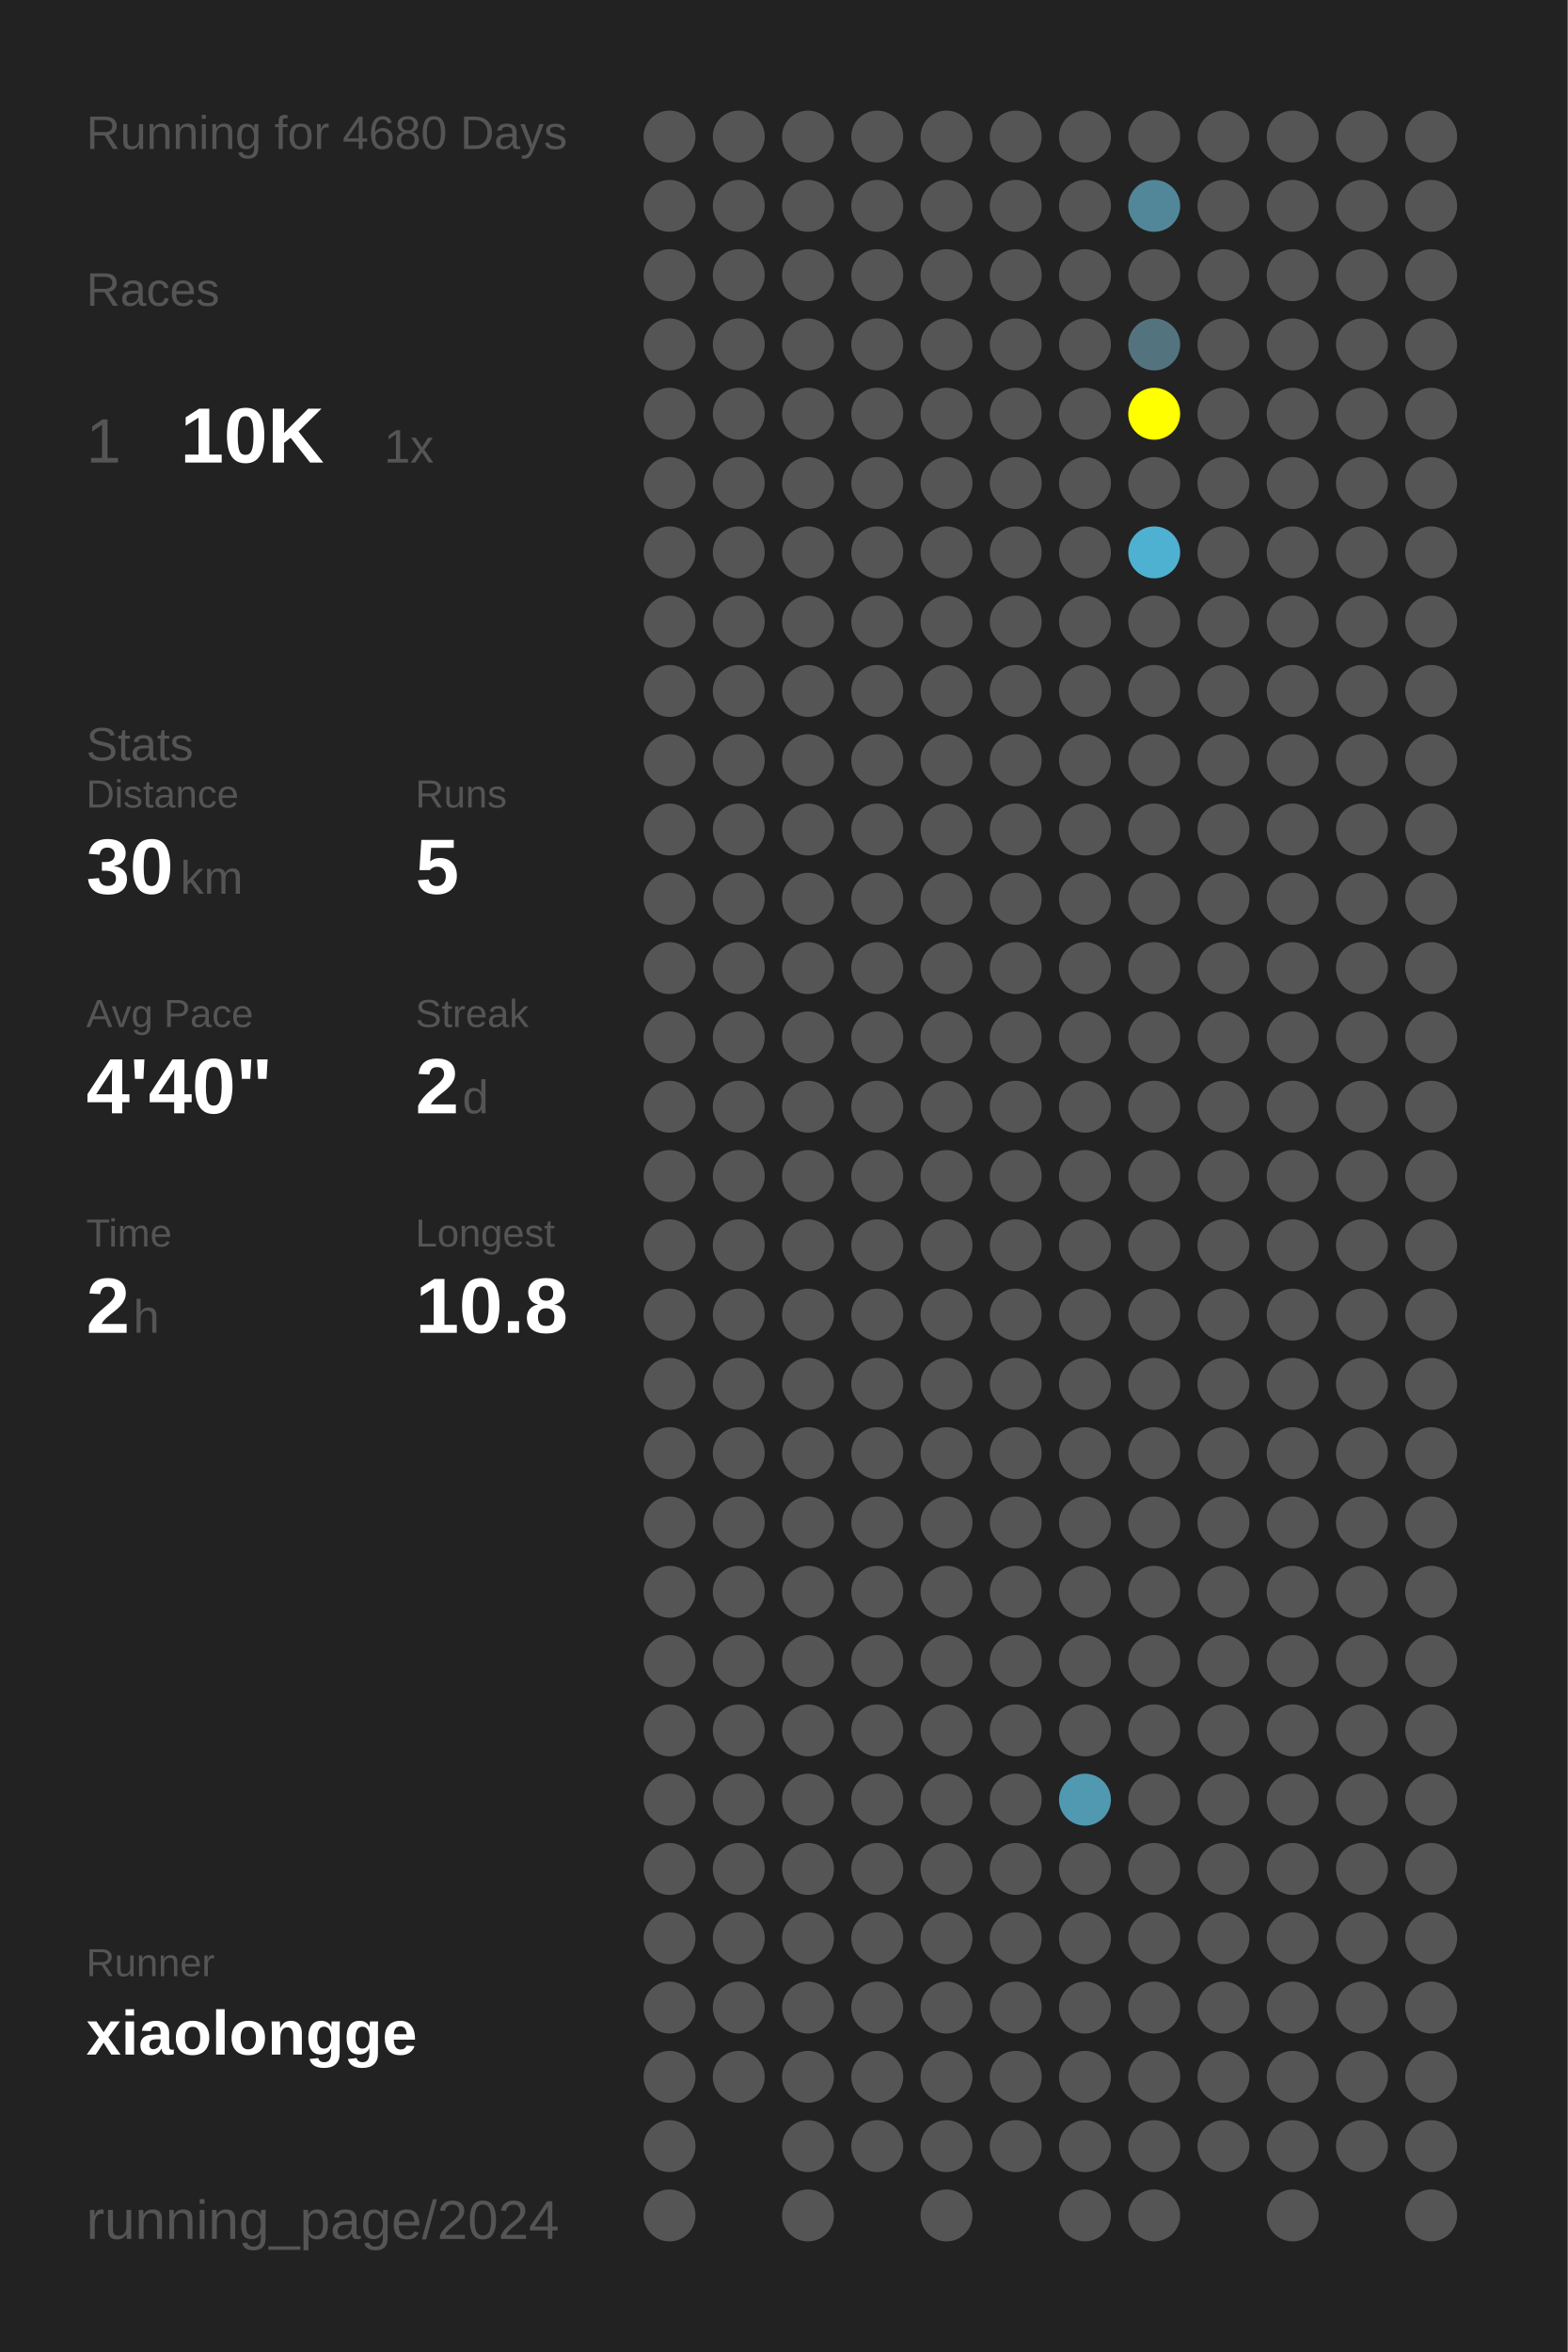
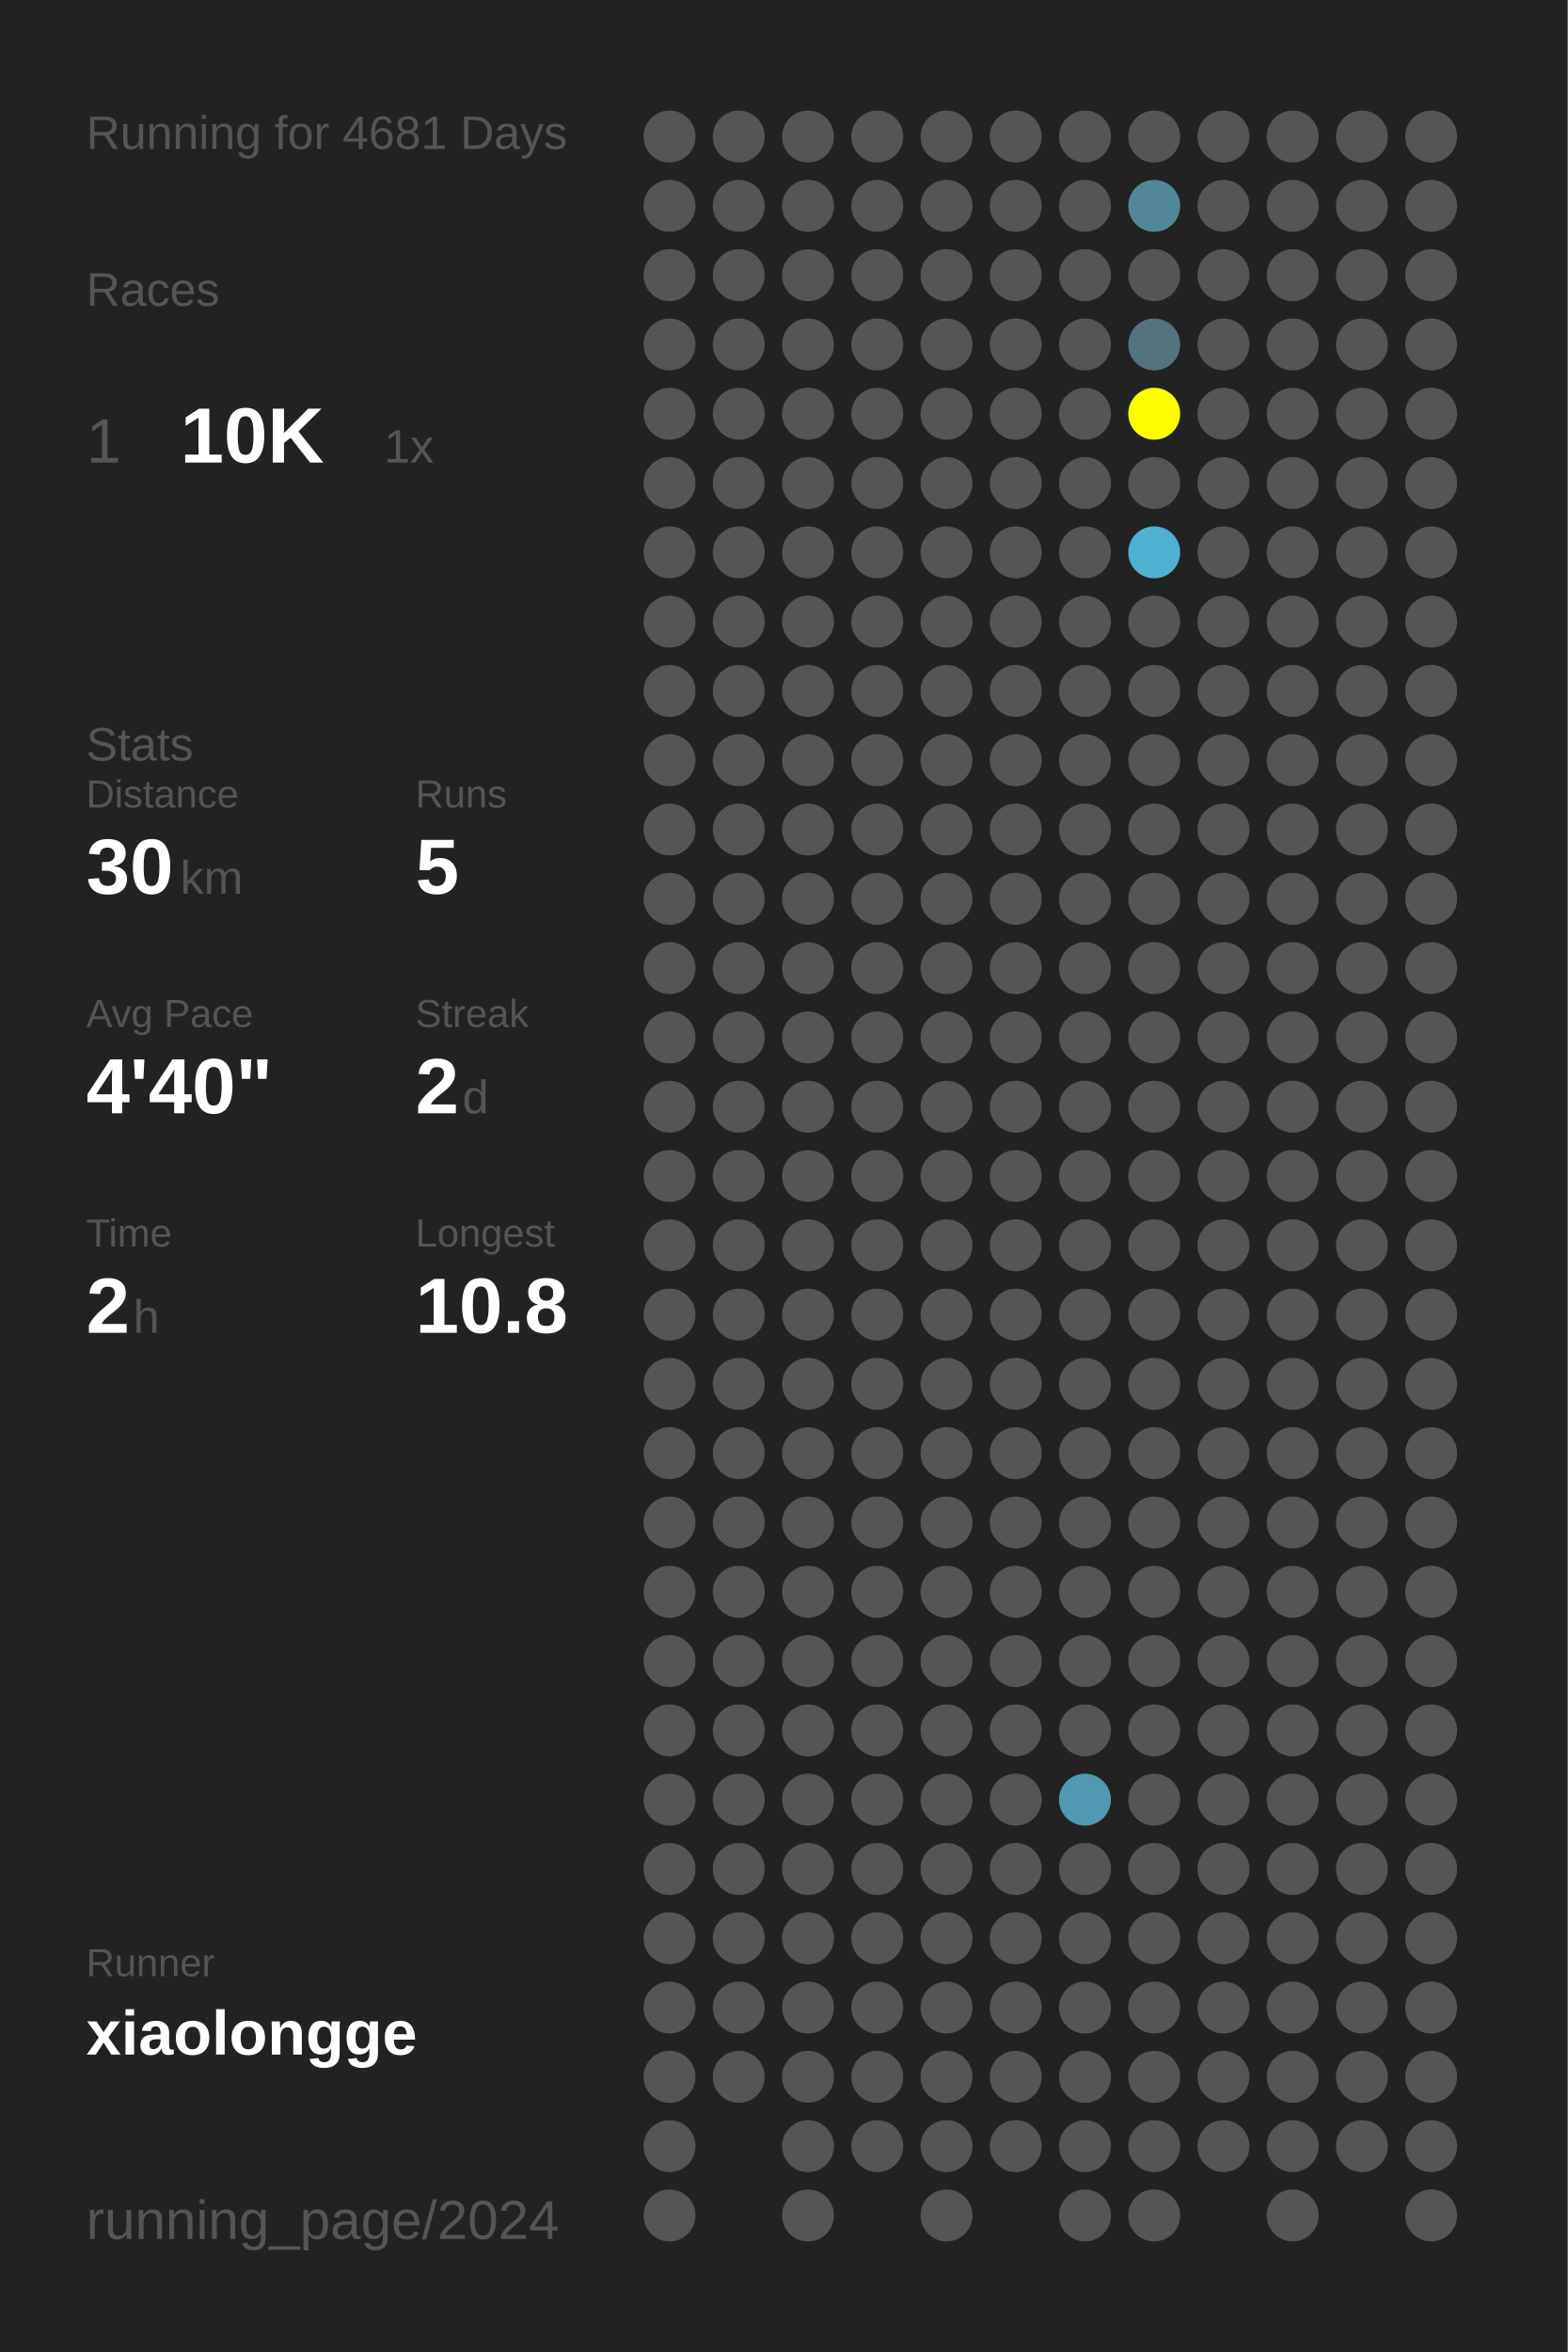
<svg xmlns="http://www.w3.org/2000/svg" baseProfile="full" height="300mm" version="1.1" viewBox="0,0,200,300" width="200mm">
  <defs />
  <rect fill="#222222" height="300" width="200" x="0" y="0" />
-   <text fill="#555555" style="font-size:6px; font-family:Arial;" x="11" y="19">Running for 4680 Days</text>
+   <text fill="#555555" style="font-size:6px; font-family:Arial;" x="11" y="19">Running for 4681 Days</text>
  <text fill="#555555" style="font-size:6px; font-family:Arial;" x="11" y="39">Races</text>
  <text fill="#555555" style="font-size:8px; font-family:Arial;" x="11" y="59">1</text>
  <text fill="#FFFFFF" style="font-size:10px; font-family:Arial; font-weight:bold;" x="23" y="59">10K</text>
  <text fill="#555555" style="font-size:6px; font-family:Arial;" x="49" y="59">1x</text>
  <text fill="#555555" style="font-size:6px; font-family:Arial;" x="11" y="97">Stats</text>
  <text fill="#555555" style="font-size:5px; font-family:Arial;" x="11" y="103">Distance</text>
  <text fill="#FFFFFF" style="font-size:10px; font-family:Arial; font-weight:bold;" x="11" y="114">30</text>
  <text fill="#555555" style="font-size:6px; font-family:Arial;" x="23" y="114">km</text>
  <text fill="#555555" style="font-size:5px; font-family:Arial;" x="53" y="103">Runs</text>
  <text fill="#FFFFFF" style="font-size:10px; font-family:Arial; font-weight:bold;" x="53" y="114">5</text>
  <text fill="#555555" style="font-size:5px; font-family:Arial;" x="11" y="131">Avg Pace</text>
  <text fill="#FFFFFF" style="font-size:10px; font-family:Arial; font-weight:bold;" x="11" y="142">4'40"</text>
  <text fill="#555555" style="font-size:5px; font-family:Arial;" x="53" y="131">Streak</text>
  <text fill="#FFFFFF" style="font-size:10px; font-family:Arial; font-weight:bold;" x="53" y="142">2</text>
  <text fill="#555555" style="font-size:6px; font-family:Arial;" x="59" y="142">d</text>
  <text fill="#555555" style="font-size:5px; font-family:Arial;" x="11" y="159">Time</text>
  <text fill="#FFFFFF" style="font-size:10px; font-family:Arial; font-weight:bold;" x="11" y="170">2</text>
  <text fill="#555555" style="font-size:6px; font-family:Arial;" x="17" y="170">h</text>
  <text fill="#555555" style="font-size:5px; font-family:Arial;" x="53" y="159">Longest</text>
  <text fill="#FFFFFF" style="font-size:10px; font-family:Arial; font-weight:bold;" x="53" y="170">10.8</text>
  <text fill="#555555" style="font-size:5px; font-family:Arial;" x="11" y="252.065">Runner</text>
  <text fill="#FFFFFF" style="font-size:8px; font-family:Arial; font-weight:bold;" x="11" y="262.065">xiaolongge</text>
  <text fill="#555555" style="font-size:7px; font-family:Arial;" x="11" y="285.581">running_page/2024</text>
  <circle cx="85.417" cy="17.419" fill="#555555" r="3.312" />
  <circle cx="85.417" cy="26.258" fill="#555555" r="3.312" />
  <circle cx="85.417" cy="35.097" fill="#555555" r="3.312" />
  <circle cx="85.417" cy="43.935" fill="#555555" r="3.312" />
  <circle cx="85.417" cy="52.774" fill="#555555" r="3.312" />
  <circle cx="85.417" cy="61.613" fill="#555555" r="3.312" />
  <circle cx="85.417" cy="70.452" fill="#555555" r="3.312" />
  <circle cx="85.417" cy="79.29" fill="#555555" r="3.312" />
  <circle cx="85.417" cy="88.129" fill="#555555" r="3.312" />
  <circle cx="85.417" cy="96.968" fill="#555555" r="3.312" />
  <circle cx="85.417" cy="105.806" fill="#555555" r="3.312" />
  <circle cx="85.417" cy="114.645" fill="#555555" r="3.312" />
  <circle cx="85.417" cy="123.484" fill="#555555" r="3.312" />
  <circle cx="85.417" cy="132.323" fill="#555555" r="3.312" />
  <circle cx="85.417" cy="141.161" fill="#555555" r="3.312" />
  <circle cx="85.417" cy="150" fill="#555555" r="3.312" />
  <circle cx="85.417" cy="158.839" fill="#555555" r="3.312" />
  <circle cx="85.417" cy="167.677" fill="#555555" r="3.312" />
  <circle cx="85.417" cy="176.516" fill="#555555" r="3.312" />
  <circle cx="85.417" cy="185.355" fill="#555555" r="3.312" />
  <circle cx="85.417" cy="194.194" fill="#555555" r="3.312" />
  <circle cx="85.417" cy="203.032" fill="#555555" r="3.312" />
  <circle cx="85.417" cy="211.871" fill="#555555" r="3.312" />
  <circle cx="85.417" cy="220.71" fill="#555555" r="3.312" />
  <circle cx="85.417" cy="229.548" fill="#555555" r="3.312" />
  <circle cx="85.417" cy="238.387" fill="#555555" r="3.312" />
  <circle cx="85.417" cy="247.226" fill="#555555" r="3.312" />
  <circle cx="85.417" cy="256.065" fill="#555555" r="3.312" />
  <circle cx="85.417" cy="264.903" fill="#555555" r="3.312" />
  <circle cx="85.417" cy="273.742" fill="#555555" r="3.312" />
  <circle cx="85.417" cy="282.581" fill="#555555" r="3.312" />
  <circle cx="94.25" cy="17.419" fill="#555555" r="3.312" />
  <circle cx="94.25" cy="26.258" fill="#555555" r="3.312" />
  <circle cx="94.25" cy="35.097" fill="#555555" r="3.312" />
  <circle cx="94.25" cy="43.935" fill="#555555" r="3.312" />
  <circle cx="94.25" cy="52.774" fill="#555555" r="3.312" />
  <circle cx="94.25" cy="61.613" fill="#555555" r="3.312" />
  <circle cx="94.25" cy="70.452" fill="#555555" r="3.312" />
  <circle cx="94.25" cy="79.29" fill="#555555" r="3.312" />
  <circle cx="94.25" cy="88.129" fill="#555555" r="3.312" />
  <circle cx="94.25" cy="96.968" fill="#555555" r="3.312" />
  <circle cx="94.25" cy="105.806" fill="#555555" r="3.312" />
  <circle cx="94.25" cy="114.645" fill="#555555" r="3.312" />
  <circle cx="94.25" cy="123.484" fill="#555555" r="3.312" />
  <circle cx="94.25" cy="132.323" fill="#555555" r="3.312" />
  <circle cx="94.25" cy="141.161" fill="#555555" r="3.312" />
  <circle cx="94.25" cy="150" fill="#555555" r="3.312" />
  <circle cx="94.25" cy="158.839" fill="#555555" r="3.312" />
  <circle cx="94.25" cy="167.677" fill="#555555" r="3.312" />
  <circle cx="94.25" cy="176.516" fill="#555555" r="3.312" />
  <circle cx="94.25" cy="185.355" fill="#555555" r="3.312" />
  <circle cx="94.25" cy="194.194" fill="#555555" r="3.312" />
  <circle cx="94.25" cy="203.032" fill="#555555" r="3.312" />
  <circle cx="94.25" cy="211.871" fill="#555555" r="3.312" />
  <circle cx="94.25" cy="220.71" fill="#555555" r="3.312" />
  <circle cx="94.25" cy="229.548" fill="#555555" r="3.312" />
  <circle cx="94.25" cy="238.387" fill="#555555" r="3.312" />
  <circle cx="94.25" cy="247.226" fill="#555555" r="3.312" />
  <circle cx="94.25" cy="256.065" fill="#555555" r="3.312" />
  <circle cx="94.25" cy="264.903" fill="#555555" r="3.312" />
  <circle cx="103.083" cy="17.419" fill="#555555" r="3.312" />
  <circle cx="103.083" cy="26.258" fill="#555555" r="3.312" />
  <circle cx="103.083" cy="35.097" fill="#555555" r="3.312" />
  <circle cx="103.083" cy="43.935" fill="#555555" r="3.312" />
  <circle cx="103.083" cy="52.774" fill="#555555" r="3.312" />
  <circle cx="103.083" cy="61.613" fill="#555555" r="3.312" />
  <circle cx="103.083" cy="70.452" fill="#555555" r="3.312" />
  <circle cx="103.083" cy="79.29" fill="#555555" r="3.312" />
  <circle cx="103.083" cy="88.129" fill="#555555" r="3.312" />
  <circle cx="103.083" cy="96.968" fill="#555555" r="3.312" />
  <circle cx="103.083" cy="105.806" fill="#555555" r="3.312" />
  <circle cx="103.083" cy="114.645" fill="#555555" r="3.312" />
  <circle cx="103.083" cy="123.484" fill="#555555" r="3.312" />
  <circle cx="103.083" cy="132.323" fill="#555555" r="3.312" />
  <circle cx="103.083" cy="141.161" fill="#555555" r="3.312" />
  <circle cx="103.083" cy="150" fill="#555555" r="3.312" />
  <circle cx="103.083" cy="158.839" fill="#555555" r="3.312" />
  <circle cx="103.083" cy="167.677" fill="#555555" r="3.312" />
  <circle cx="103.083" cy="176.516" fill="#555555" r="3.312" />
  <circle cx="103.083" cy="185.355" fill="#555555" r="3.312" />
  <circle cx="103.083" cy="194.194" fill="#555555" r="3.312" />
  <circle cx="103.083" cy="203.032" fill="#555555" r="3.312" />
  <circle cx="103.083" cy="211.871" fill="#555555" r="3.312" />
  <circle cx="103.083" cy="220.71" fill="#555555" r="3.312" />
  <circle cx="103.083" cy="229.548" fill="#555555" r="3.312" />
  <circle cx="103.083" cy="238.387" fill="#555555" r="3.312" />
  <circle cx="103.083" cy="247.226" fill="#555555" r="3.312" />
  <circle cx="103.083" cy="256.065" fill="#555555" r="3.312" />
  <circle cx="103.083" cy="264.903" fill="#555555" r="3.312" />
  <circle cx="103.083" cy="273.742" fill="#555555" r="3.312" />
  <circle cx="103.083" cy="282.581" fill="#555555" r="3.312" />
  <circle cx="111.917" cy="17.419" fill="#555555" r="3.312" />
  <circle cx="111.917" cy="26.258" fill="#555555" r="3.312" />
  <circle cx="111.917" cy="35.097" fill="#555555" r="3.312" />
  <circle cx="111.917" cy="43.935" fill="#555555" r="3.312" />
  <circle cx="111.917" cy="52.774" fill="#555555" r="3.312" />
  <circle cx="111.917" cy="61.613" fill="#555555" r="3.312" />
  <circle cx="111.917" cy="70.452" fill="#555555" r="3.312" />
  <circle cx="111.917" cy="79.29" fill="#555555" r="3.312" />
  <circle cx="111.917" cy="88.129" fill="#555555" r="3.312" />
  <circle cx="111.917" cy="96.968" fill="#555555" r="3.312" />
  <circle cx="111.917" cy="105.806" fill="#555555" r="3.312" />
  <circle cx="111.917" cy="114.645" fill="#555555" r="3.312" />
  <circle cx="111.917" cy="123.484" fill="#555555" r="3.312" />
  <circle cx="111.917" cy="132.323" fill="#555555" r="3.312" />
  <circle cx="111.917" cy="141.161" fill="#555555" r="3.312" />
  <circle cx="111.917" cy="150" fill="#555555" r="3.312" />
  <circle cx="111.917" cy="158.839" fill="#555555" r="3.312" />
  <circle cx="111.917" cy="167.677" fill="#555555" r="3.312" />
  <circle cx="111.917" cy="176.516" fill="#555555" r="3.312" />
  <circle cx="111.917" cy="185.355" fill="#555555" r="3.312" />
  <circle cx="111.917" cy="194.194" fill="#555555" r="3.312" />
  <circle cx="111.917" cy="203.032" fill="#555555" r="3.312" />
  <circle cx="111.917" cy="211.871" fill="#555555" r="3.312" />
  <circle cx="111.917" cy="220.71" fill="#555555" r="3.312" />
  <circle cx="111.917" cy="229.548" fill="#555555" r="3.312" />
  <circle cx="111.917" cy="238.387" fill="#555555" r="3.312" />
  <circle cx="111.917" cy="247.226" fill="#555555" r="3.312" />
  <circle cx="111.917" cy="256.065" fill="#555555" r="3.312" />
  <circle cx="111.917" cy="264.903" fill="#555555" r="3.312" />
  <circle cx="111.917" cy="273.742" fill="#555555" r="3.312" />
  <circle cx="120.75" cy="17.419" fill="#555555" r="3.312" />
  <circle cx="120.75" cy="26.258" fill="#555555" r="3.312" />
  <circle cx="120.75" cy="35.097" fill="#555555" r="3.312" />
  <circle cx="120.75" cy="43.935" fill="#555555" r="3.312" />
  <circle cx="120.75" cy="52.774" fill="#555555" r="3.312" />
  <circle cx="120.75" cy="61.613" fill="#555555" r="3.312" />
  <circle cx="120.75" cy="70.452" fill="#555555" r="3.312" />
  <circle cx="120.75" cy="79.29" fill="#555555" r="3.312" />
  <circle cx="120.75" cy="88.129" fill="#555555" r="3.312" />
  <circle cx="120.75" cy="96.968" fill="#555555" r="3.312" />
  <circle cx="120.75" cy="105.806" fill="#555555" r="3.312" />
  <circle cx="120.75" cy="114.645" fill="#555555" r="3.312" />
  <circle cx="120.75" cy="123.484" fill="#555555" r="3.312" />
  <circle cx="120.75" cy="132.323" fill="#555555" r="3.312" />
  <circle cx="120.75" cy="141.161" fill="#555555" r="3.312" />
  <circle cx="120.75" cy="150" fill="#555555" r="3.312" />
  <circle cx="120.75" cy="158.839" fill="#555555" r="3.312" />
  <circle cx="120.75" cy="167.677" fill="#555555" r="3.312" />
  <circle cx="120.75" cy="176.516" fill="#555555" r="3.312" />
  <circle cx="120.75" cy="185.355" fill="#555555" r="3.312" />
  <circle cx="120.75" cy="194.194" fill="#555555" r="3.312" />
  <circle cx="120.75" cy="203.032" fill="#555555" r="3.312" />
  <circle cx="120.75" cy="211.871" fill="#555555" r="3.312" />
  <circle cx="120.75" cy="220.71" fill="#555555" r="3.312" />
  <circle cx="120.75" cy="229.548" fill="#555555" r="3.312" />
  <circle cx="120.75" cy="238.387" fill="#555555" r="3.312" />
  <circle cx="120.75" cy="247.226" fill="#555555" r="3.312" />
  <circle cx="120.75" cy="256.065" fill="#555555" r="3.312" />
  <circle cx="120.75" cy="264.903" fill="#555555" r="3.312" />
  <circle cx="120.75" cy="273.742" fill="#555555" r="3.312" />
  <circle cx="120.75" cy="282.581" fill="#555555" r="3.312" />
  <circle cx="129.583" cy="17.419" fill="#555555" r="3.312" />
  <circle cx="129.583" cy="26.258" fill="#555555" r="3.312" />
  <circle cx="129.583" cy="35.097" fill="#555555" r="3.312" />
  <circle cx="129.583" cy="43.935" fill="#555555" r="3.312" />
  <circle cx="129.583" cy="52.774" fill="#555555" r="3.312" />
  <circle cx="129.583" cy="61.613" fill="#555555" r="3.312" />
  <circle cx="129.583" cy="70.452" fill="#555555" r="3.312" />
  <circle cx="129.583" cy="79.29" fill="#555555" r="3.312" />
  <circle cx="129.583" cy="88.129" fill="#555555" r="3.312" />
  <circle cx="129.583" cy="96.968" fill="#555555" r="3.312" />
  <circle cx="129.583" cy="105.806" fill="#555555" r="3.312" />
  <circle cx="129.583" cy="114.645" fill="#555555" r="3.312" />
  <circle cx="129.583" cy="123.484" fill="#555555" r="3.312" />
  <circle cx="129.583" cy="132.323" fill="#555555" r="3.312" />
  <circle cx="129.583" cy="141.161" fill="#555555" r="3.312" />
  <circle cx="129.583" cy="150" fill="#555555" r="3.312" />
  <circle cx="129.583" cy="158.839" fill="#555555" r="3.312" />
  <circle cx="129.583" cy="167.677" fill="#555555" r="3.312" />
  <circle cx="129.583" cy="176.516" fill="#555555" r="3.312" />
  <circle cx="129.583" cy="185.355" fill="#555555" r="3.312" />
  <circle cx="129.583" cy="194.194" fill="#555555" r="3.312" />
  <circle cx="129.583" cy="203.032" fill="#555555" r="3.312" />
  <circle cx="129.583" cy="211.871" fill="#555555" r="3.312" />
  <circle cx="129.583" cy="220.71" fill="#555555" r="3.312" />
  <circle cx="129.583" cy="229.548" fill="#555555" r="3.312" />
  <circle cx="129.583" cy="238.387" fill="#555555" r="3.312" />
  <circle cx="129.583" cy="247.226" fill="#555555" r="3.312" />
  <circle cx="129.583" cy="256.065" fill="#555555" r="3.312" />
  <circle cx="129.583" cy="264.903" fill="#555555" r="3.312" />
  <circle cx="129.583" cy="273.742" fill="#555555" r="3.312" />
  <circle cx="138.417" cy="17.419" fill="#555555" r="3.312" />
  <circle cx="138.417" cy="26.258" fill="#555555" r="3.312" />
  <circle cx="138.417" cy="35.097" fill="#555555" r="3.312" />
  <circle cx="138.417" cy="43.935" fill="#555555" r="3.312" />
  <circle cx="138.417" cy="52.774" fill="#555555" r="3.312" />
  <circle cx="138.417" cy="61.613" fill="#555555" r="3.312" />
  <circle cx="138.417" cy="70.452" fill="#555555" r="3.312" />
  <circle cx="138.417" cy="79.29" fill="#555555" r="3.312" />
  <circle cx="138.417" cy="88.129" fill="#555555" r="3.312" />
  <circle cx="138.417" cy="96.968" fill="#555555" r="3.312" />
  <circle cx="138.417" cy="105.806" fill="#555555" r="3.312" />
  <circle cx="138.417" cy="114.645" fill="#555555" r="3.312" />
  <circle cx="138.417" cy="123.484" fill="#555555" r="3.312" />
  <circle cx="138.417" cy="132.323" fill="#555555" r="3.312" />
  <circle cx="138.417" cy="141.161" fill="#555555" r="3.312" />
  <circle cx="138.417" cy="150" fill="#555555" r="3.312" />
  <circle cx="138.417" cy="158.839" fill="#555555" r="3.312" />
  <circle cx="138.417" cy="167.677" fill="#555555" r="3.312" />
  <circle cx="138.417" cy="176.516" fill="#555555" r="3.312" />
  <circle cx="138.417" cy="185.355" fill="#555555" r="3.312" />
  <circle cx="138.417" cy="194.194" fill="#555555" r="3.312" />
  <circle cx="138.417" cy="203.032" fill="#555555" r="3.312" />
  <circle cx="138.417" cy="211.871" fill="#555555" r="3.312" />
  <circle cx="138.417" cy="220.71" fill="#555555" r="3.312" />
  <circle cx="138.417" cy="229.548" fill="#5099b1" r="3.312" />
  <circle cx="138.417" cy="238.387" fill="#555555" r="3.312" />
  <circle cx="138.417" cy="247.226" fill="#555555" r="3.312" />
  <circle cx="138.417" cy="256.065" fill="#555555" r="3.312" />
  <circle cx="138.417" cy="264.903" fill="#555555" r="3.312" />
  <circle cx="138.417" cy="273.742" fill="#555555" r="3.312" />
  <circle cx="138.417" cy="282.581" fill="#555555" r="3.312" />
  <circle cx="147.25" cy="17.419" fill="#555555" r="3.312" />
  <circle cx="147.25" cy="26.258" fill="#518799" r="3.312" />
  <circle cx="147.25" cy="35.097" fill="#555555" r="3.312" />
  <circle cx="147.25" cy="43.935" fill="#53747f" r="3.312" />
  <circle cx="147.25" cy="52.774" fill="#FFFF00" r="3.312" />
  <circle cx="147.25" cy="61.613" fill="#555555" r="3.312" />
  <circle cx="147.25" cy="70.452" fill="#4fb1d2" r="3.312" />
  <circle cx="147.25" cy="79.29" fill="#555555" r="3.312" />
  <circle cx="147.25" cy="88.129" fill="#555555" r="3.312" />
  <circle cx="147.25" cy="96.968" fill="#555555" r="3.312" />
  <circle cx="147.25" cy="105.806" fill="#555555" r="3.312" />
  <circle cx="147.25" cy="114.645" fill="#555555" r="3.312" />
  <circle cx="147.25" cy="123.484" fill="#555555" r="3.312" />
  <circle cx="147.25" cy="132.323" fill="#555555" r="3.312" />
  <circle cx="147.25" cy="141.161" fill="#555555" r="3.312" />
  <circle cx="147.25" cy="150" fill="#555555" r="3.312" />
  <circle cx="147.25" cy="158.839" fill="#555555" r="3.312" />
  <circle cx="147.25" cy="167.677" fill="#555555" r="3.312" />
  <circle cx="147.25" cy="176.516" fill="#555555" r="3.312" />
  <circle cx="147.25" cy="185.355" fill="#555555" r="3.312" />
  <circle cx="147.25" cy="194.194" fill="#555555" r="3.312" />
  <circle cx="147.25" cy="203.032" fill="#555555" r="3.312" />
  <circle cx="147.25" cy="211.871" fill="#555555" r="3.312" />
  <circle cx="147.25" cy="220.71" fill="#555555" r="3.312" />
  <circle cx="147.25" cy="229.548" fill="#555555" r="3.312" />
  <circle cx="147.25" cy="238.387" fill="#555555" r="3.312" />
  <circle cx="147.25" cy="247.226" fill="#555555" r="3.312" />
  <circle cx="147.25" cy="256.065" fill="#555555" r="3.312" />
  <circle cx="147.25" cy="264.903" fill="#555555" r="3.312" />
  <circle cx="147.25" cy="273.742" fill="#555555" r="3.312" />
  <circle cx="147.25" cy="282.581" fill="#555555" r="3.312" />
  <circle cx="156.083" cy="17.419" fill="#555555" r="3.312" />
  <circle cx="156.083" cy="26.258" fill="#555555" r="3.312" />
  <circle cx="156.083" cy="35.097" fill="#555555" r="3.312" />
  <circle cx="156.083" cy="43.935" fill="#555555" r="3.312" />
  <circle cx="156.083" cy="52.774" fill="#555555" r="3.312" />
  <circle cx="156.083" cy="61.613" fill="#555555" r="3.312" />
  <circle cx="156.083" cy="70.452" fill="#555555" r="3.312" />
  <circle cx="156.083" cy="79.29" fill="#555555" r="3.312" />
  <circle cx="156.083" cy="88.129" fill="#555555" r="3.312" />
  <circle cx="156.083" cy="96.968" fill="#555555" r="3.312" />
  <circle cx="156.083" cy="105.806" fill="#555555" r="3.312" />
  <circle cx="156.083" cy="114.645" fill="#555555" r="3.312" />
  <circle cx="156.083" cy="123.484" fill="#555555" r="3.312" />
  <circle cx="156.083" cy="132.323" fill="#555555" r="3.312" />
  <circle cx="156.083" cy="141.161" fill="#555555" r="3.312" />
  <circle cx="156.083" cy="150" fill="#555555" r="3.312" />
  <circle cx="156.083" cy="158.839" fill="#555555" r="3.312" />
  <circle cx="156.083" cy="167.677" fill="#555555" r="3.312" />
  <circle cx="156.083" cy="176.516" fill="#555555" r="3.312" />
  <circle cx="156.083" cy="185.355" fill="#555555" r="3.312" />
  <circle cx="156.083" cy="194.194" fill="#555555" r="3.312" />
  <circle cx="156.083" cy="203.032" fill="#555555" r="3.312" />
  <circle cx="156.083" cy="211.871" fill="#555555" r="3.312" />
  <circle cx="156.083" cy="220.71" fill="#555555" r="3.312" />
  <circle cx="156.083" cy="229.548" fill="#555555" r="3.312" />
  <circle cx="156.083" cy="238.387" fill="#555555" r="3.312" />
  <circle cx="156.083" cy="247.226" fill="#555555" r="3.312" />
  <circle cx="156.083" cy="256.065" fill="#555555" r="3.312" />
  <circle cx="156.083" cy="264.903" fill="#555555" r="3.312" />
  <circle cx="156.083" cy="273.742" fill="#555555" r="3.312" />
  <circle cx="164.917" cy="17.419" fill="#555555" r="3.312" />
  <circle cx="164.917" cy="26.258" fill="#555555" r="3.312" />
  <circle cx="164.917" cy="35.097" fill="#555555" r="3.312" />
  <circle cx="164.917" cy="43.935" fill="#555555" r="3.312" />
  <circle cx="164.917" cy="52.774" fill="#555555" r="3.312" />
  <circle cx="164.917" cy="61.613" fill="#555555" r="3.312" />
  <circle cx="164.917" cy="70.452" fill="#555555" r="3.312" />
  <circle cx="164.917" cy="79.29" fill="#555555" r="3.312" />
  <circle cx="164.917" cy="88.129" fill="#555555" r="3.312" />
  <circle cx="164.917" cy="96.968" fill="#555555" r="3.312" />
  <circle cx="164.917" cy="105.806" fill="#555555" r="3.312" />
  <circle cx="164.917" cy="114.645" fill="#555555" r="3.312" />
  <circle cx="164.917" cy="123.484" fill="#555555" r="3.312" />
  <circle cx="164.917" cy="132.323" fill="#555555" r="3.312" />
  <circle cx="164.917" cy="141.161" fill="#555555" r="3.312" />
  <circle cx="164.917" cy="150" fill="#555555" r="3.312" />
  <circle cx="164.917" cy="158.839" fill="#555555" r="3.312" />
  <circle cx="164.917" cy="167.677" fill="#555555" r="3.312" />
  <circle cx="164.917" cy="176.516" fill="#555555" r="3.312" />
  <circle cx="164.917" cy="185.355" fill="#555555" r="3.312" />
  <circle cx="164.917" cy="194.194" fill="#555555" r="3.312" />
  <circle cx="164.917" cy="203.032" fill="#555555" r="3.312" />
  <circle cx="164.917" cy="211.871" fill="#555555" r="3.312" />
  <circle cx="164.917" cy="220.71" fill="#555555" r="3.312" />
  <circle cx="164.917" cy="229.548" fill="#555555" r="3.312" />
  <circle cx="164.917" cy="238.387" fill="#555555" r="3.312" />
  <circle cx="164.917" cy="247.226" fill="#555555" r="3.312" />
  <circle cx="164.917" cy="256.065" fill="#555555" r="3.312" />
  <circle cx="164.917" cy="264.903" fill="#555555" r="3.312" />
  <circle cx="164.917" cy="273.742" fill="#555555" r="3.312" />
  <circle cx="164.917" cy="282.581" fill="#555555" r="3.312" />
  <circle cx="173.75" cy="17.419" fill="#555555" r="3.312" />
  <circle cx="173.75" cy="26.258" fill="#555555" r="3.312" />
  <circle cx="173.75" cy="35.097" fill="#555555" r="3.312" />
  <circle cx="173.75" cy="43.935" fill="#555555" r="3.312" />
  <circle cx="173.75" cy="52.774" fill="#555555" r="3.312" />
  <circle cx="173.75" cy="61.613" fill="#555555" r="3.312" />
  <circle cx="173.75" cy="70.452" fill="#555555" r="3.312" />
  <circle cx="173.75" cy="79.29" fill="#555555" r="3.312" />
  <circle cx="173.75" cy="88.129" fill="#555555" r="3.312" />
  <circle cx="173.75" cy="96.968" fill="#555555" r="3.312" />
  <circle cx="173.75" cy="105.806" fill="#555555" r="3.312" />
  <circle cx="173.75" cy="114.645" fill="#555555" r="3.312" />
  <circle cx="173.75" cy="123.484" fill="#555555" r="3.312" />
  <circle cx="173.75" cy="132.323" fill="#555555" r="3.312" />
  <circle cx="173.75" cy="141.161" fill="#555555" r="3.312" />
  <circle cx="173.75" cy="150" fill="#555555" r="3.312" />
  <circle cx="173.75" cy="158.839" fill="#555555" r="3.312" />
  <circle cx="173.75" cy="167.677" fill="#555555" r="3.312" />
  <circle cx="173.75" cy="176.516" fill="#555555" r="3.312" />
  <circle cx="173.75" cy="185.355" fill="#555555" r="3.312" />
  <circle cx="173.75" cy="194.194" fill="#555555" r="3.312" />
  <circle cx="173.75" cy="203.032" fill="#555555" r="3.312" />
  <circle cx="173.75" cy="211.871" fill="#555555" r="3.312" />
  <circle cx="173.75" cy="220.71" fill="#555555" r="3.312" />
  <circle cx="173.75" cy="229.548" fill="#555555" r="3.312" />
  <circle cx="173.75" cy="238.387" fill="#555555" r="3.312" />
  <circle cx="173.75" cy="247.226" fill="#555555" r="3.312" />
  <circle cx="173.75" cy="256.065" fill="#555555" r="3.312" />
  <circle cx="173.75" cy="264.903" fill="#555555" r="3.312" />
  <circle cx="173.75" cy="273.742" fill="#555555" r="3.312" />
  <circle cx="182.583" cy="17.419" fill="#555555" r="3.312" />
  <circle cx="182.583" cy="26.258" fill="#555555" r="3.312" />
  <circle cx="182.583" cy="35.097" fill="#555555" r="3.312" />
  <circle cx="182.583" cy="43.935" fill="#555555" r="3.312" />
  <circle cx="182.583" cy="52.774" fill="#555555" r="3.312" />
  <circle cx="182.583" cy="61.613" fill="#555555" r="3.312" />
  <circle cx="182.583" cy="70.452" fill="#555555" r="3.312" />
  <circle cx="182.583" cy="79.29" fill="#555555" r="3.312" />
  <circle cx="182.583" cy="88.129" fill="#555555" r="3.312" />
  <circle cx="182.583" cy="96.968" fill="#555555" r="3.312" />
  <circle cx="182.583" cy="105.806" fill="#555555" r="3.312" />
  <circle cx="182.583" cy="114.645" fill="#555555" r="3.312" />
  <circle cx="182.583" cy="123.484" fill="#555555" r="3.312" />
  <circle cx="182.583" cy="132.323" fill="#555555" r="3.312" />
  <circle cx="182.583" cy="141.161" fill="#555555" r="3.312" />
  <circle cx="182.583" cy="150" fill="#555555" r="3.312" />
  <circle cx="182.583" cy="158.839" fill="#555555" r="3.312" />
  <circle cx="182.583" cy="167.677" fill="#555555" r="3.312" />
  <circle cx="182.583" cy="176.516" fill="#555555" r="3.312" />
  <circle cx="182.583" cy="185.355" fill="#555555" r="3.312" />
  <circle cx="182.583" cy="194.194" fill="#555555" r="3.312" />
  <circle cx="182.583" cy="203.032" fill="#555555" r="3.312" />
  <circle cx="182.583" cy="211.871" fill="#555555" r="3.312" />
  <circle cx="182.583" cy="220.71" fill="#555555" r="3.312" />
  <circle cx="182.583" cy="229.548" fill="#555555" r="3.312" />
  <circle cx="182.583" cy="238.387" fill="#555555" r="3.312" />
  <circle cx="182.583" cy="247.226" fill="#555555" r="3.312" />
  <circle cx="182.583" cy="256.065" fill="#555555" r="3.312" />
  <circle cx="182.583" cy="264.903" fill="#555555" r="3.312" />
  <circle cx="182.583" cy="273.742" fill="#555555" r="3.312" />
  <circle cx="182.583" cy="282.581" fill="#555555" r="3.312" />
</svg>
